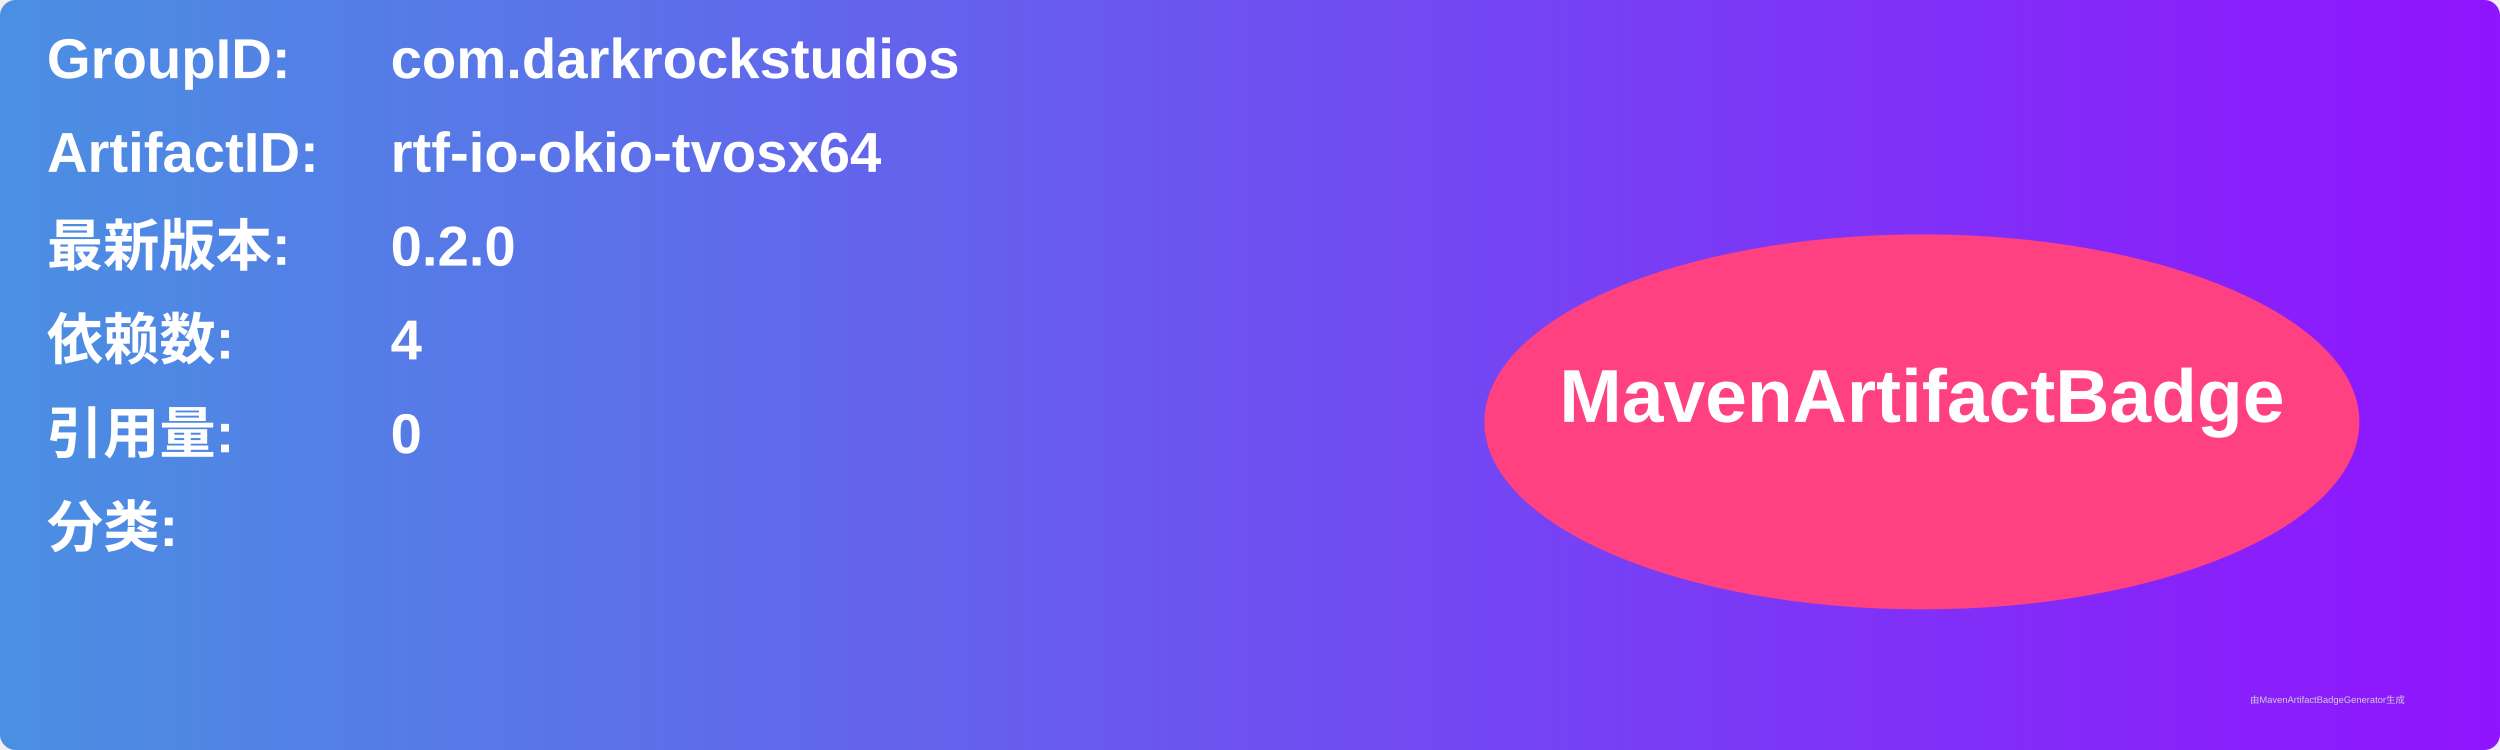
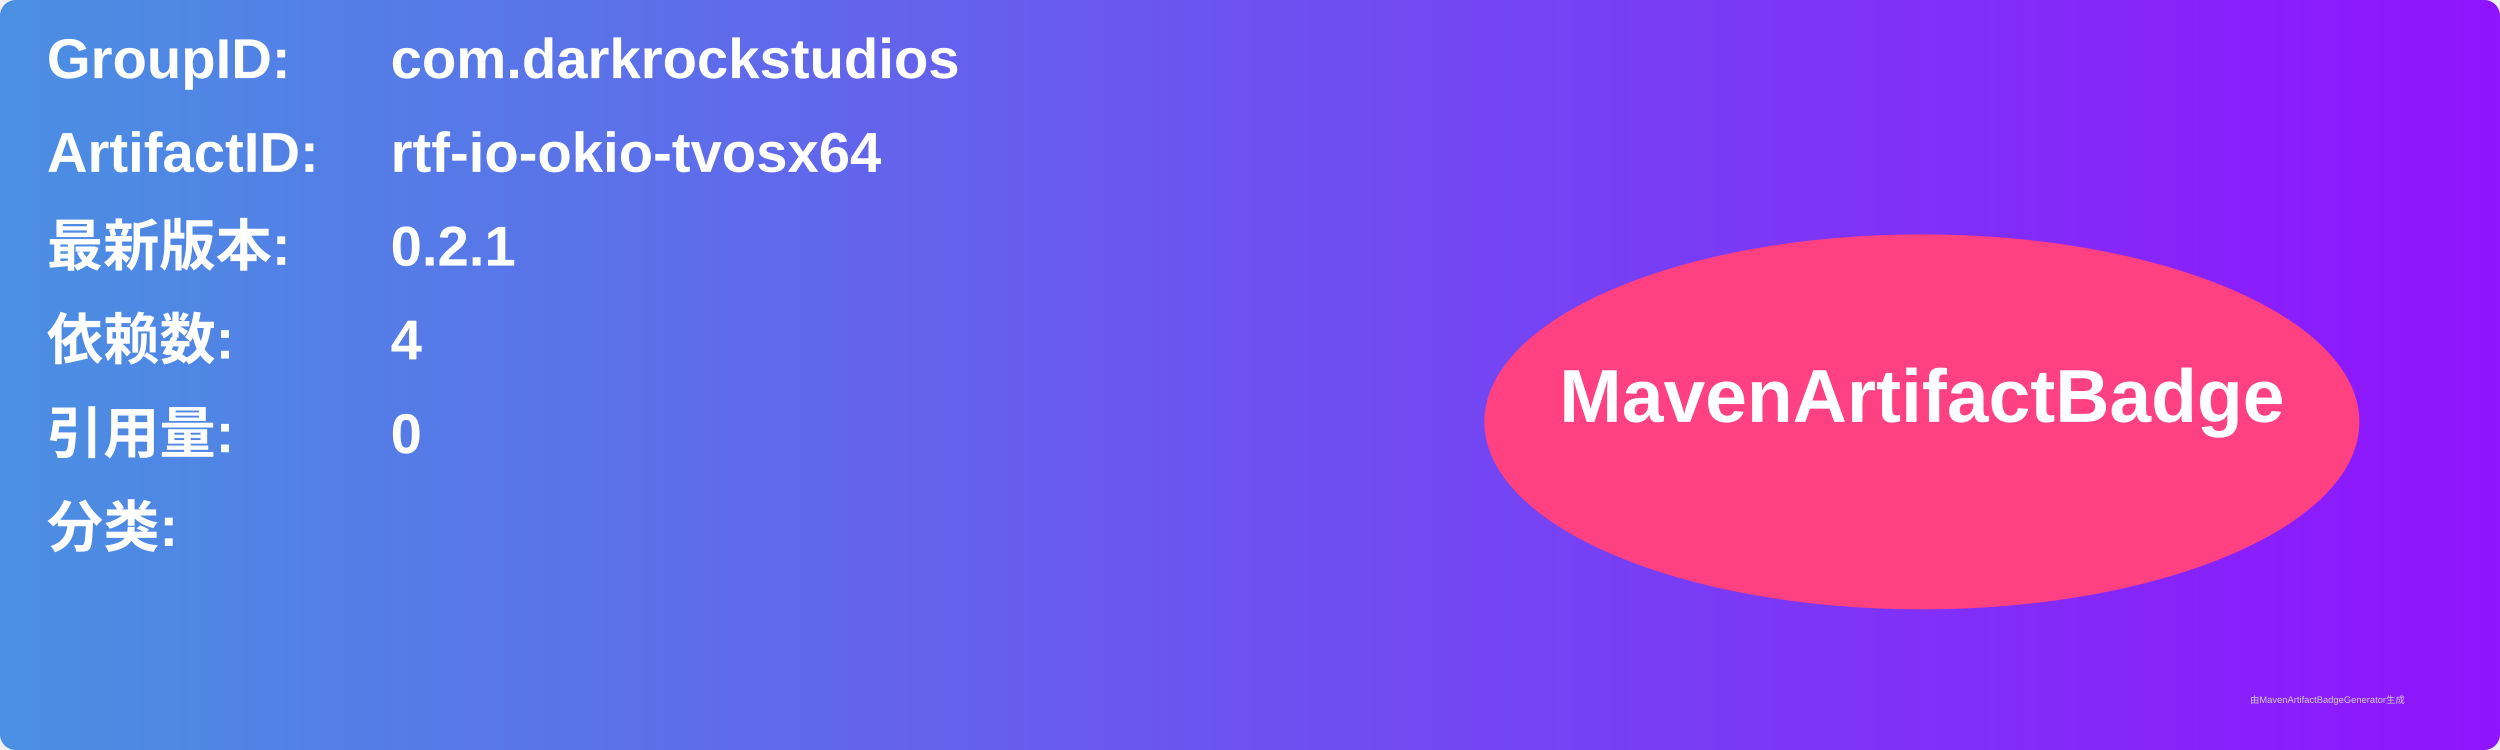
<svg xmlns="http://www.w3.org/2000/svg" width="800" height="240" viewBox="0 0 800 240">
  <linearGradient id="grad" x1="0%" y1="0%" x2="100%" y2="0%">
    <stop offset="0%" stop-color="#4a90e2" />
    <stop offset="100%" stop-color="#9013fe" />
  </linearGradient>
  <rect width="100%" height="100%" rx="5" ry="5" fill="url(#grad)" />
  <g transform="translate(15, 15)">
    <text x="0" y="10" font-family="Arial" font-size="18" fill="white" font-weight="bold" width="260">GroupID:</text>
    <text x="110" y="10" font-family="Arial" font-size="18" fill="white" font-weight="bold" width="460">com.darkrockstudios</text>
    <text x="0" y="40" font-family="Arial" font-size="18" fill="white" font-weight="bold" width="260">ArtifactID:</text>
    <text x="110" y="40" font-family="Arial" font-size="18" fill="white" font-weight="bold" width="460">rtf-io-okio-tvosx64</text>
    <text x="0" y="70" font-family="Arial" font-size="18" fill="white" font-weight="bold">最新版本:</text>
    <text x="110" y="70" font-family="Arial" font-size="18" fill="white" font-weight="bold">
-       <tspan font-weight="bold">0.2.0</tspan>
+       <tspan font-weight="bold">0.2.1</tspan>
    </text>
    <text x="0" y="100" font-family="Arial" font-size="18" fill="white" font-weight="bold">依赖数: </text>
    <text x="110" y="100" font-family="Arial" font-size="18" fill="white">
      <tspan font-weight="bold">4</tspan>
    </text>
    <text x="0" y="130" font-family="Arial" font-size="18" fill="white" font-weight="bold">引用量: </text>
    <text x="110" y="130" font-family="Arial" font-size="18" fill="white">
      <tspan font-weight="bold">0</tspan>
    </text>
    <text x="0" y="160" font-family="Arial" font-size="18" fill="white" font-weight="bold">分类:</text>
    <text x="10" y="190" font-family="Arial" font-size="10" fill="white">
      <tspan font-weight="bold" />
    </text>
    <ellipse cx="600" cy="120" rx="140" ry="60" fill="#ff4081" />
    <text x="600" y="120" text-anchor="middle" font-family="Arial" font-size="24" fill="white" font-weight="bold">MavenArtifactBadge</text>
  </g>
  <text x="720" y="225" font-family="Arial" font-size="3" fill="#d0d0d0">由MavenArtifactBadgeGenerator生成</text>
</svg>
